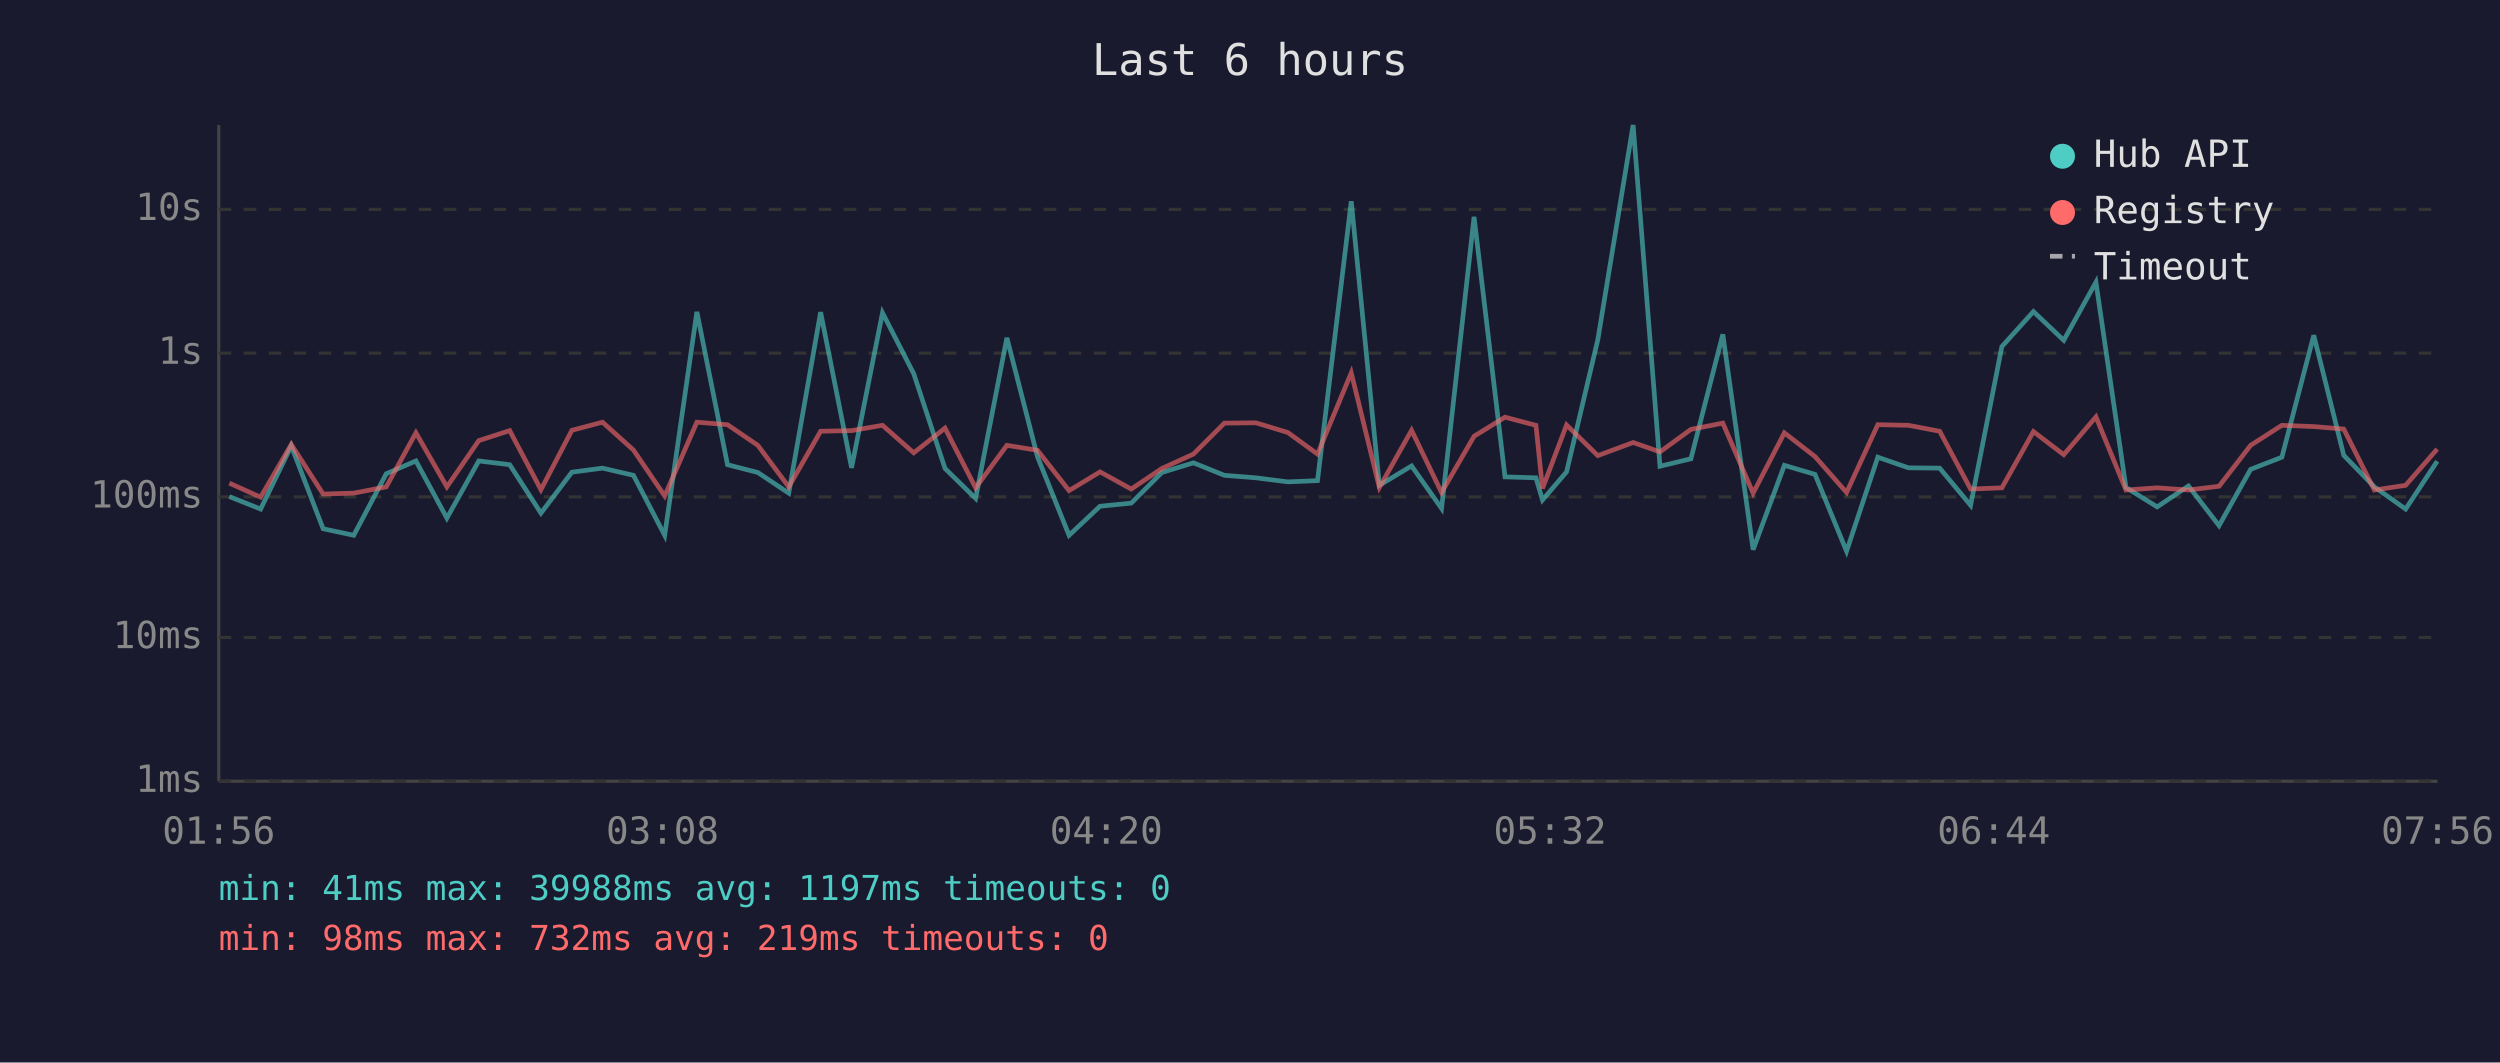
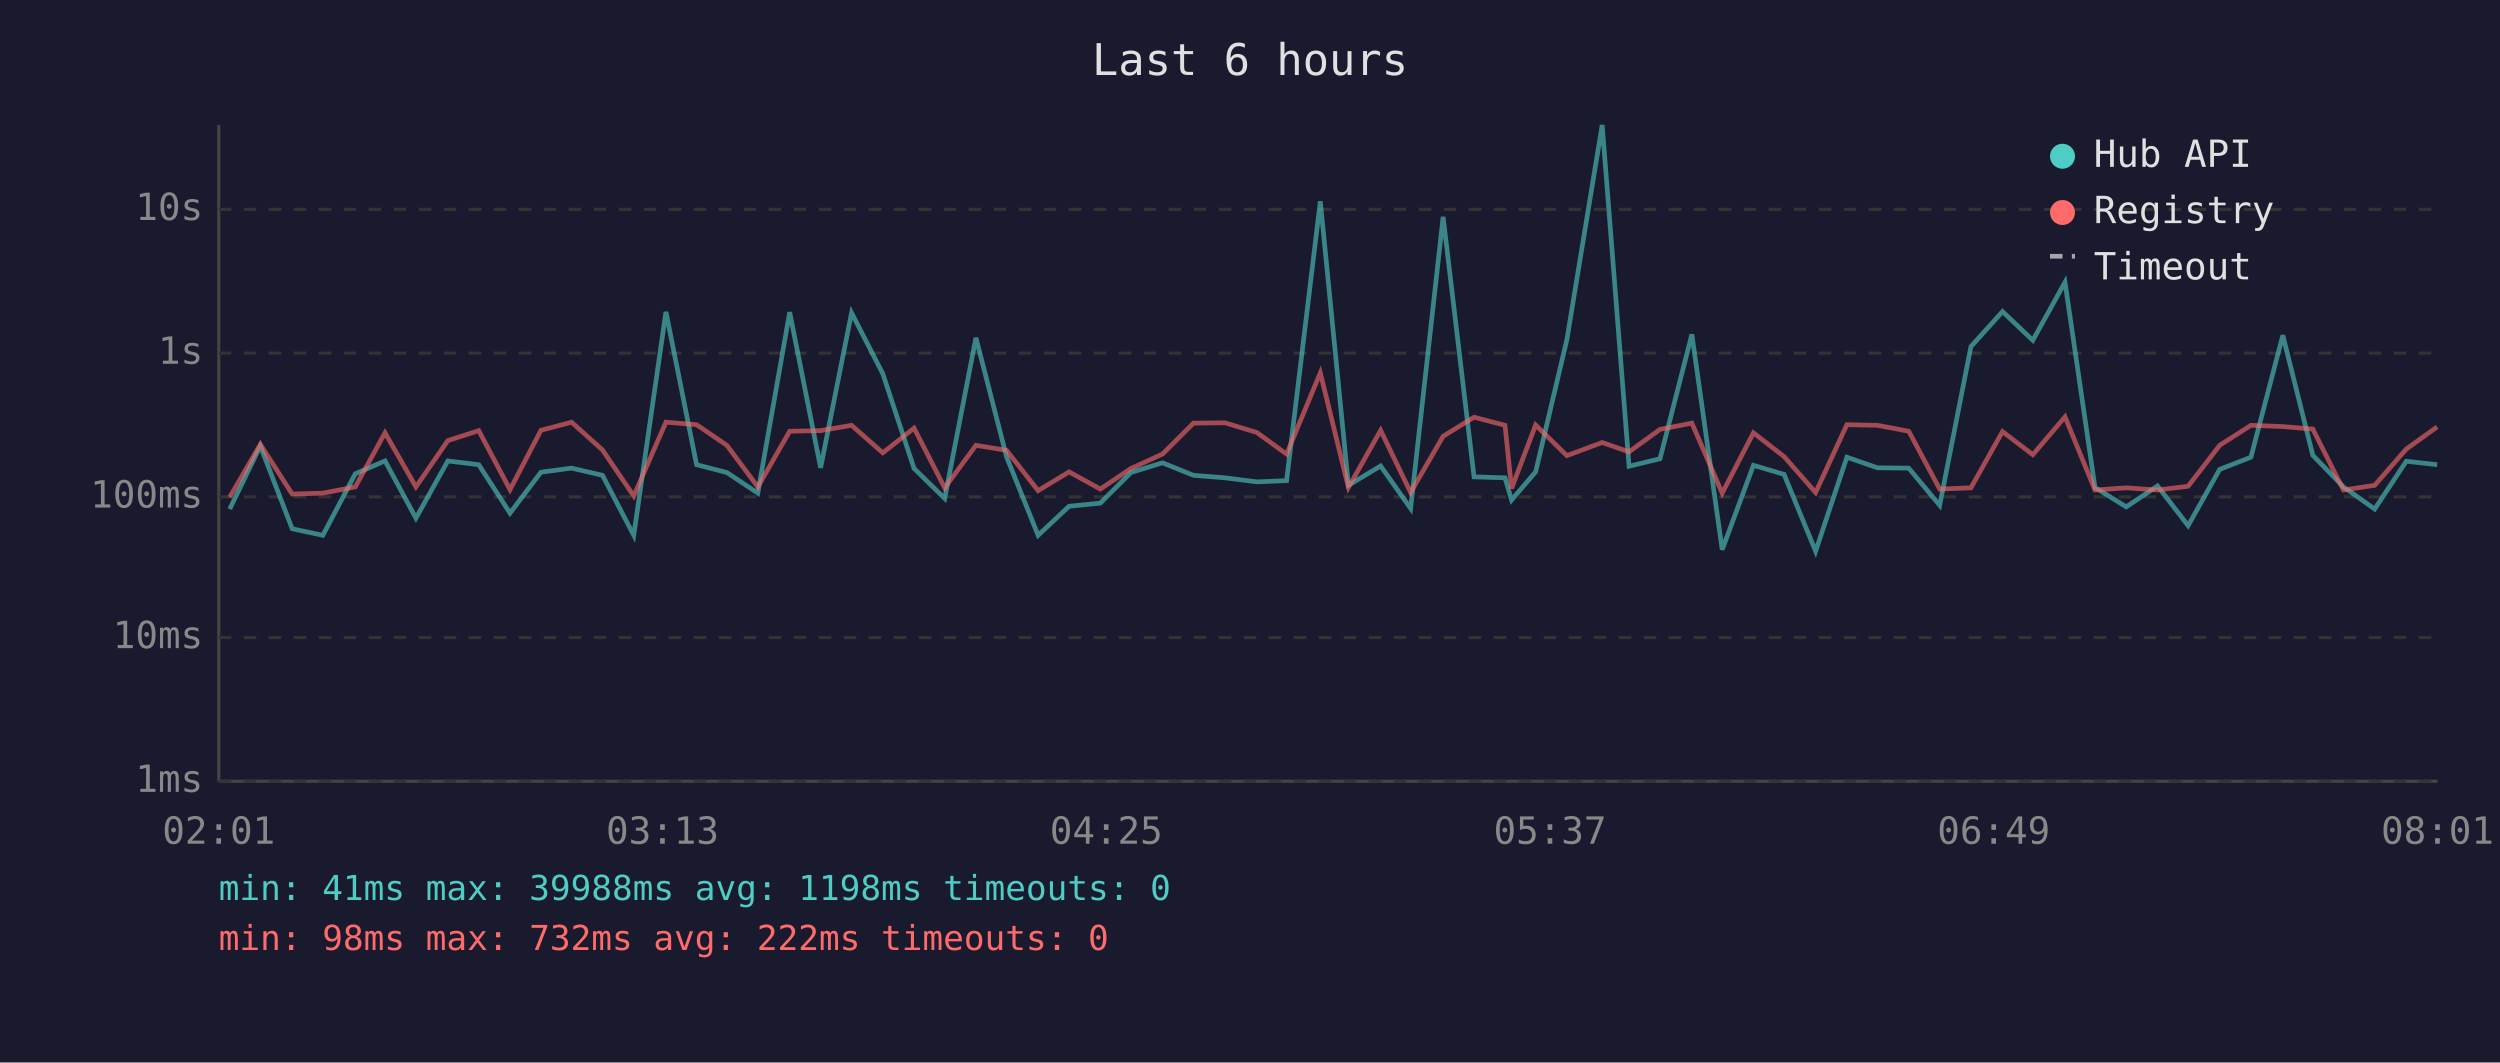
<svg xmlns="http://www.w3.org/2000/svg" viewBox="0 0 800 340" font-family="monospace" font-size="12">
  <rect width="800" height="340" fill="#1a1a2e" />
  <text x="400" y="24" fill="#e0e0e0" font-size="14" text-anchor="middle">Last 6 hours</text>
  <line x1="70" y1="40" x2="70" y2="250" stroke="#444" stroke-width="1" />
  <line x1="70" y1="250" x2="780" y2="250" stroke="#444" stroke-width="1" />
  <line x1="70" y1="250" x2="780" y2="250" stroke="#333" stroke-width="1" stroke-dasharray="4" />
  <text x="65" y="250" fill="#888" text-anchor="end" dominant-baseline="middle">1ms</text>
  <line x1="70" y1="204" x2="780" y2="204" stroke="#333" stroke-width="1" stroke-dasharray="4" />
  <text x="65" y="204" fill="#888" text-anchor="end" dominant-baseline="middle">10ms</text>
  <line x1="70" y1="159" x2="780" y2="159" stroke="#333" stroke-width="1" stroke-dasharray="4" />
  <text x="65" y="159" fill="#888" text-anchor="end" dominant-baseline="middle">100ms</text>
  <line x1="70" y1="113" x2="780" y2="113" stroke="#333" stroke-width="1" stroke-dasharray="4" />
  <text x="65" y="113" fill="#888" text-anchor="end" dominant-baseline="middle">1s</text>
  <line x1="70" y1="67" x2="780" y2="67" stroke="#333" stroke-width="1" stroke-dasharray="4" />
  <text x="65" y="67" fill="#888" text-anchor="end" dominant-baseline="middle">10s</text>
-   <text x="70" y="270" fill="#888" text-anchor="middle">01:56</text>
-   <text x="212" y="270" fill="#888" text-anchor="middle">03:08</text>
-   <text x="354" y="270" fill="#888" text-anchor="middle">04:20</text>
-   <text x="496" y="270" fill="#888" text-anchor="middle">05:32</text>
-   <text x="638" y="270" fill="#888" text-anchor="middle">06:44</text>
-   <text x="780" y="270" fill="#888" text-anchor="middle">07:56</text>
-   <polyline points="73.4,158.9 83.4,162.9 93.2,142.7 103.4,169.2 113.2,171.3 123.6,151.6 133.1,147.5 143.0,165.8 153.2,147.5 163.1,148.7 173.1,164.2 183.0,151.1 192.8,149.8 202.7,152.1 212.7,171.3 223.0,99.8 232.8,148.7 242.5,151.2 252.4,157.8 262.6,99.9 272.5,149.7 282.4,100.1 292.4,119.6 302.4,149.9 312.2,159.5 322.2,108.1 332.0,146.2 342.1,171.3 352.0,162.0 362.0,161.0 371.8,151.2 381.9,148.1 391.8,152.1 401.9,152.9 412.1,154.2 421.6,153.8 432.4,64.4 441.4,155.3 451.7,149.1 461.3,162.7 471.7,69.4 481.6,152.6 491.5,152.9 493.6,160.0 501.3,151.0 511.3,108.7 522.6,40.0 531.2,149.2 541.1,146.8 551.3,107.0 561.0,175.9 571.0,148.9 580.8,151.8 590.9,176.4 600.9,146.3 610.7,149.7 620.7,149.8 630.6,161.7 640.6,110.9 650.7,99.7 660.4,108.9 670.7,90.3 680.3,156.0 690.3,162.2 700.3,155.5 710.1,168.2 720.2,150.2 730.2,146.3 740.4,107.3 750.0,145.7 759.8,155.8 769.8,162.9 779.9,147.6" fill="none" stroke="#4ecdc4" stroke-width="1.5" opacity="0.6" />
-   <polyline points="73.4,154.6 83.4,159.1 93.2,142.2 103.4,158.1 113.2,157.8 123.6,155.8 133.1,138.5 143.0,155.8 153.2,141.0 163.1,137.8 173.1,156.7 183.0,137.7 192.8,135.1 202.7,144.0 212.7,158.7 223.0,135.1 232.8,135.9 242.5,142.5 252.4,155.8 262.6,138.0 272.5,137.8 282.4,136.1 292.4,144.9 302.4,137.0 312.2,156.1 322.2,142.5 332.0,144.1 342.1,157.0 352.0,151.0 362.0,156.5 371.8,149.9 381.9,145.3 391.8,135.4 401.9,135.3 412.1,138.4 421.6,145.3 432.4,119.3 441.4,156.0 451.7,137.7 461.3,157.6 471.7,139.6 481.6,133.5 491.5,136.1 493.6,156.3 501.3,136.0 511.3,145.8 522.6,141.6 531.2,144.6 541.1,137.4 551.3,135.4 561.0,157.8 571.0,138.5 580.8,146.1 590.9,157.6 600.9,135.9 610.7,136.1 620.7,138.0 630.6,156.5 640.6,156.1 650.7,138.1 660.4,145.5 670.7,133.4 680.3,156.8 690.3,156.1 700.3,156.8 710.1,155.6 720.2,142.5 730.2,136.1 740.4,136.5 750.0,137.3 759.8,156.8 769.8,155.3 779.9,143.7" fill="none" stroke="#ff6b6b" stroke-width="1.5" opacity="0.6" />
+   <text x="70" y="270" fill="#888" text-anchor="middle">02:01</text>
+   <text x="212" y="270" fill="#888" text-anchor="middle">03:13</text>
+   <text x="354" y="270" fill="#888" text-anchor="middle">04:25</text>
+   <text x="496" y="270" fill="#888" text-anchor="middle">05:37</text>
+   <text x="638" y="270" fill="#888" text-anchor="middle">06:49</text>
+   <text x="780" y="270" fill="#888" text-anchor="middle">08:01</text>
+   <polyline points="73.5,162.9 83.3,142.7 93.5,169.2 103.3,171.3 113.7,151.6 123.2,147.5 133.1,165.8 143.3,147.5 153.2,148.7 163.2,164.2 173.1,151.1 182.9,149.8 192.8,152.1 202.8,171.3 213.1,99.8 222.9,148.7 232.6,151.2 242.5,157.8 252.7,99.9 262.6,149.7 272.5,100.1 282.5,119.6 292.5,149.9 302.3,159.5 312.3,108.1 322.1,146.2 332.2,171.3 342.1,162.0 352.1,161.0 361.9,151.2 372.0,148.1 381.9,152.1 392.0,152.9 402.2,154.2 411.7,153.8 422.5,64.4 431.5,155.3 441.8,149.1 451.4,162.7 461.8,69.4 471.7,152.6 481.6,152.9 483.7,160.0 491.4,151.0 501.4,108.7 512.7,40.0 521.3,149.2 531.2,146.8 541.4,107.0 551.1,175.9 561.1,148.9 570.9,151.8 581.0,176.4 591.0,146.3 600.8,149.7 610.8,149.8 620.7,161.7 630.7,110.9 640.8,99.7 650.5,108.9 660.8,90.3 670.4,156.0 680.4,162.2 690.4,155.5 700.2,168.2 710.3,150.2 720.3,146.3 730.5,107.3 740.1,145.7 749.9,155.8 759.9,162.9 770.0,147.6 779.9,148.7" fill="none" stroke="#4ecdc4" stroke-width="1.5" opacity="0.6" />
+   <polyline points="73.5,159.1 83.3,142.2 93.5,158.1 103.3,157.8 113.7,155.8 123.2,138.5 133.1,155.8 143.3,141.0 153.2,137.8 163.2,156.7 173.1,137.7 182.9,135.1 192.8,144.0 202.8,158.7 213.1,135.1 222.9,135.9 232.6,142.5 242.5,155.8 252.7,138.0 262.6,137.8 272.5,136.1 282.5,144.9 292.5,137.0 302.3,156.1 312.3,142.5 322.1,144.1 332.2,157.0 342.1,151.0 352.1,156.5 361.9,149.9 372.0,145.3 381.9,135.4 392.0,135.3 402.2,138.4 411.7,145.3 422.5,119.3 431.5,156.0 441.8,137.7 451.4,157.6 461.8,139.6 471.7,133.5 481.6,136.1 483.7,156.3 491.4,136.0 501.4,145.8 512.7,141.6 521.3,144.6 531.2,137.4 541.4,135.4 551.1,157.8 561.1,138.5 570.9,146.1 581.0,157.6 591.0,135.9 600.8,136.1 610.8,138.0 620.7,156.5 630.7,156.1 640.8,138.1 650.5,145.5 660.8,133.4 670.4,156.8 680.4,156.1 690.4,156.8 700.2,155.6 710.3,142.5 720.3,136.1 730.5,136.5 740.1,137.3 749.9,156.8 759.9,155.3 770.0,143.7 779.9,136.6" fill="none" stroke="#ff6b6b" stroke-width="1.5" opacity="0.6" />
  <circle cx="660" cy="50" r="4" fill="#4ecdc4" />
  <text x="670" y="50" fill="#e0e0e0" dominant-baseline="middle">Hub API</text>
  <circle cx="660" cy="68" r="4" fill="#ff6b6b" />
  <text x="670" y="68" fill="#e0e0e0" dominant-baseline="middle">Registry</text>
  <line x1="656" y1="82" x2="664" y2="82" stroke="#e0e0e0" stroke-width="1.5" stroke-dasharray="4,3" opacity="0.7" />
  <text x="670" y="86" fill="#e0e0e0" dominant-baseline="middle">Timeout</text>
-   <text x="70" y="288" fill="#4ecdc4" font-size="11">min: 41ms  max: 39988ms  avg: 1197ms  timeouts: 0</text>
-   <text x="70" y="304" fill="#ff6b6b" font-size="11">min: 98ms  max: 732ms  avg: 219ms  timeouts: 0</text>
+   <text x="70" y="288" fill="#4ecdc4" font-size="11">min: 41ms  max: 39988ms  avg: 1198ms  timeouts: 0</text>
+   <text x="70" y="304" fill="#ff6b6b" font-size="11">min: 98ms  max: 732ms  avg: 222ms  timeouts: 0</text>
</svg>
